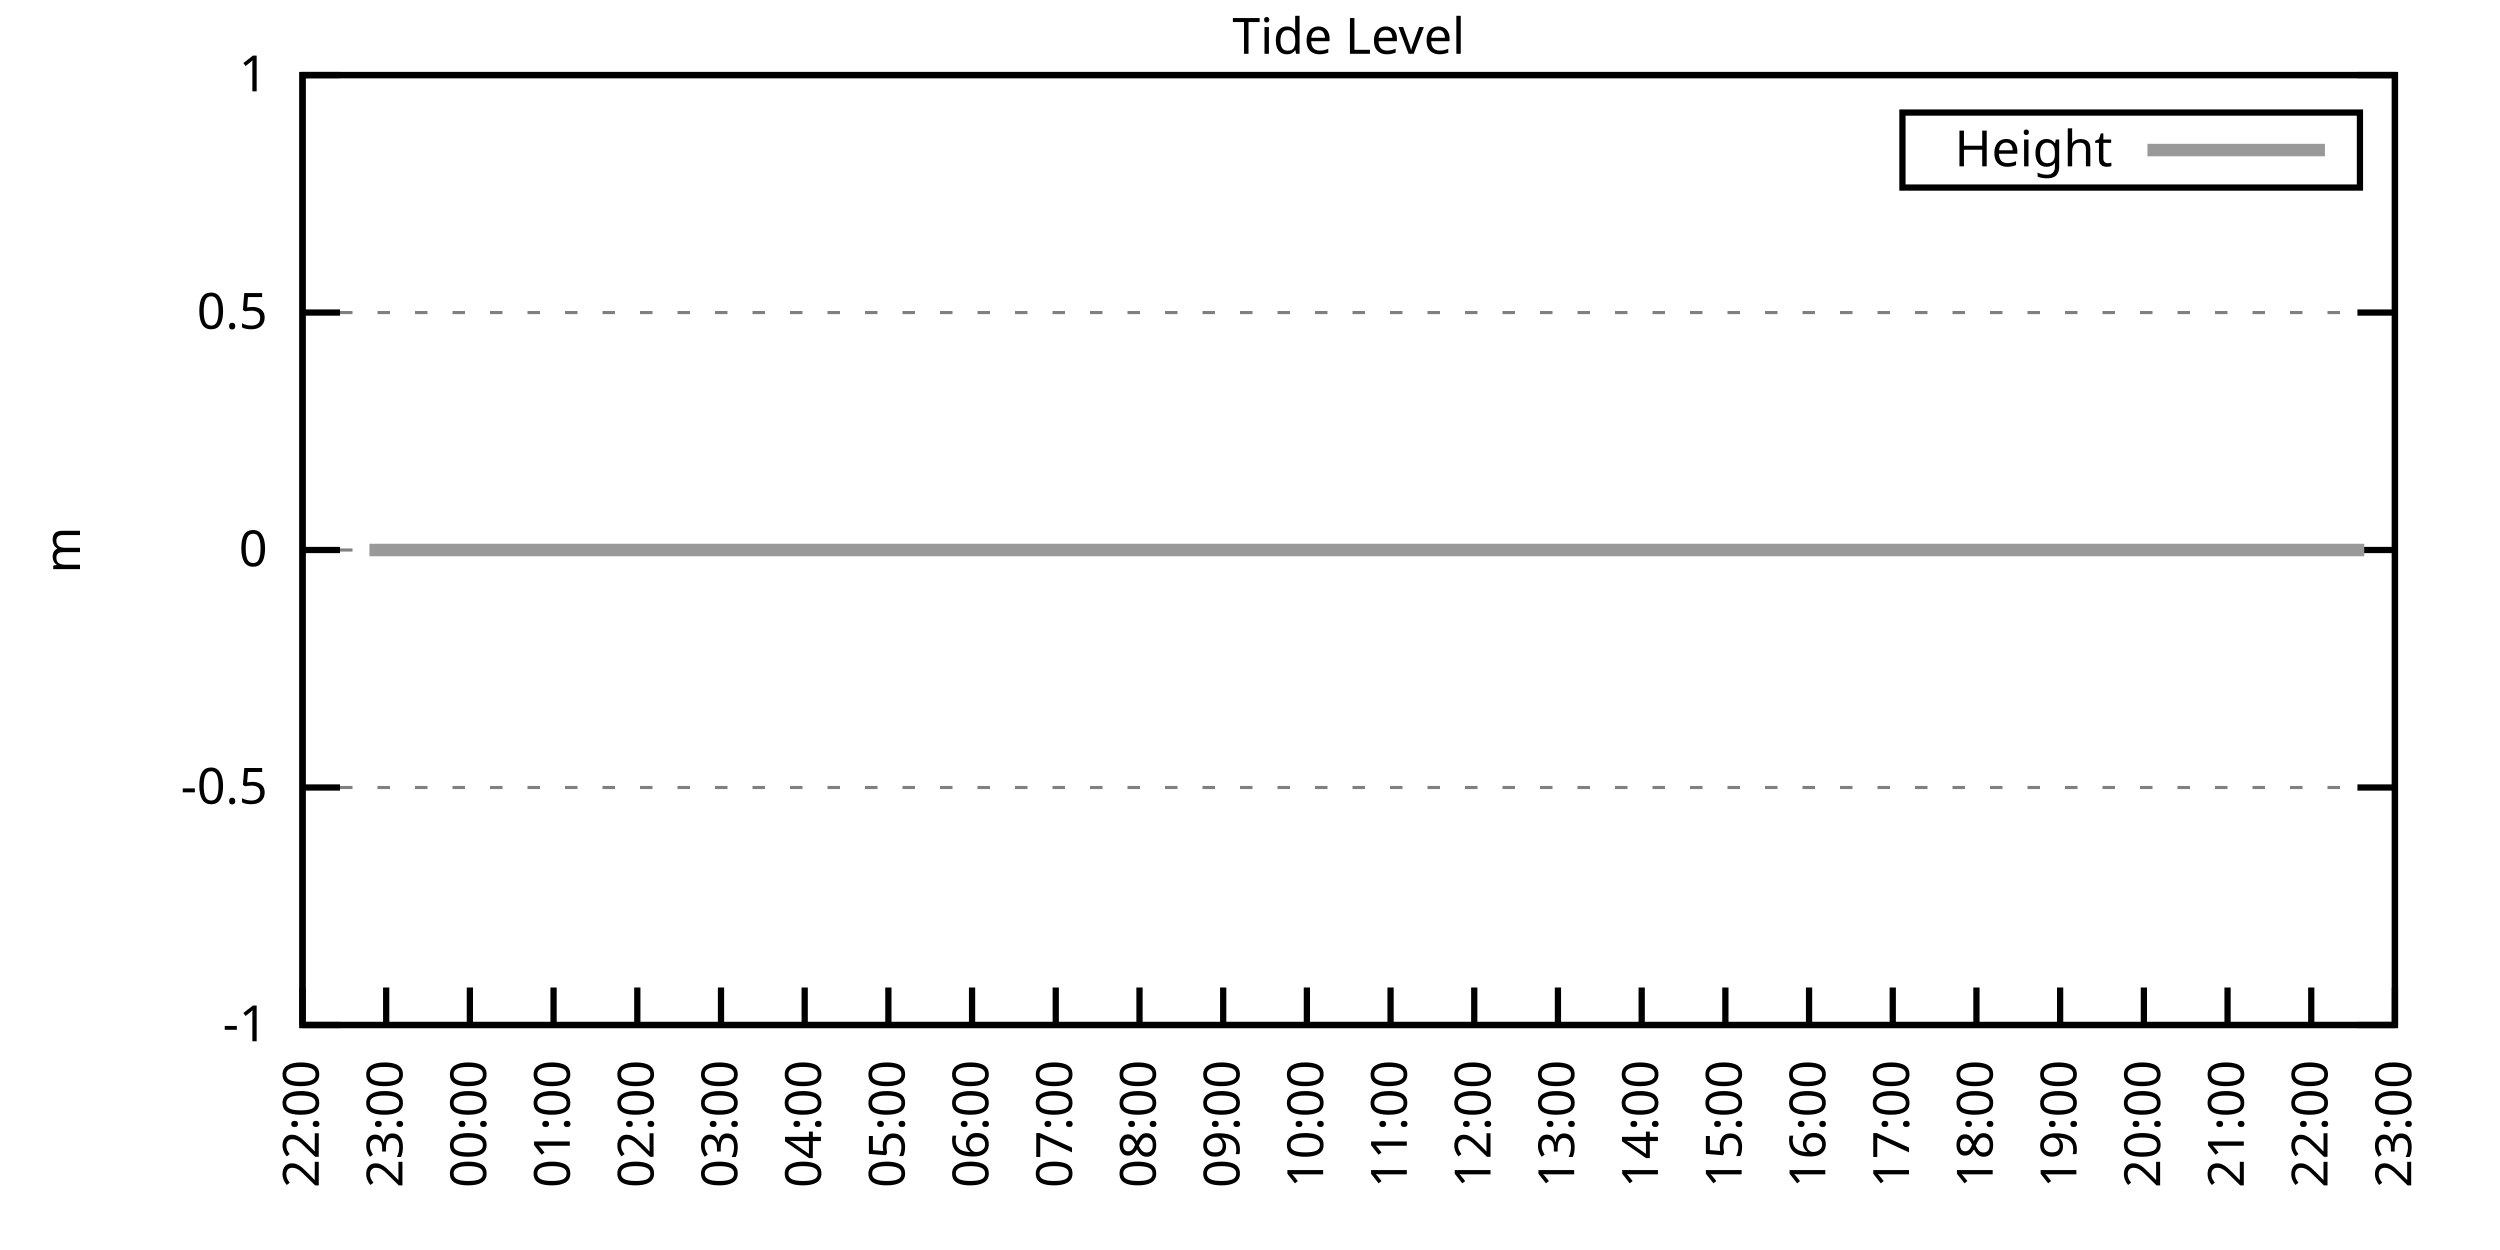
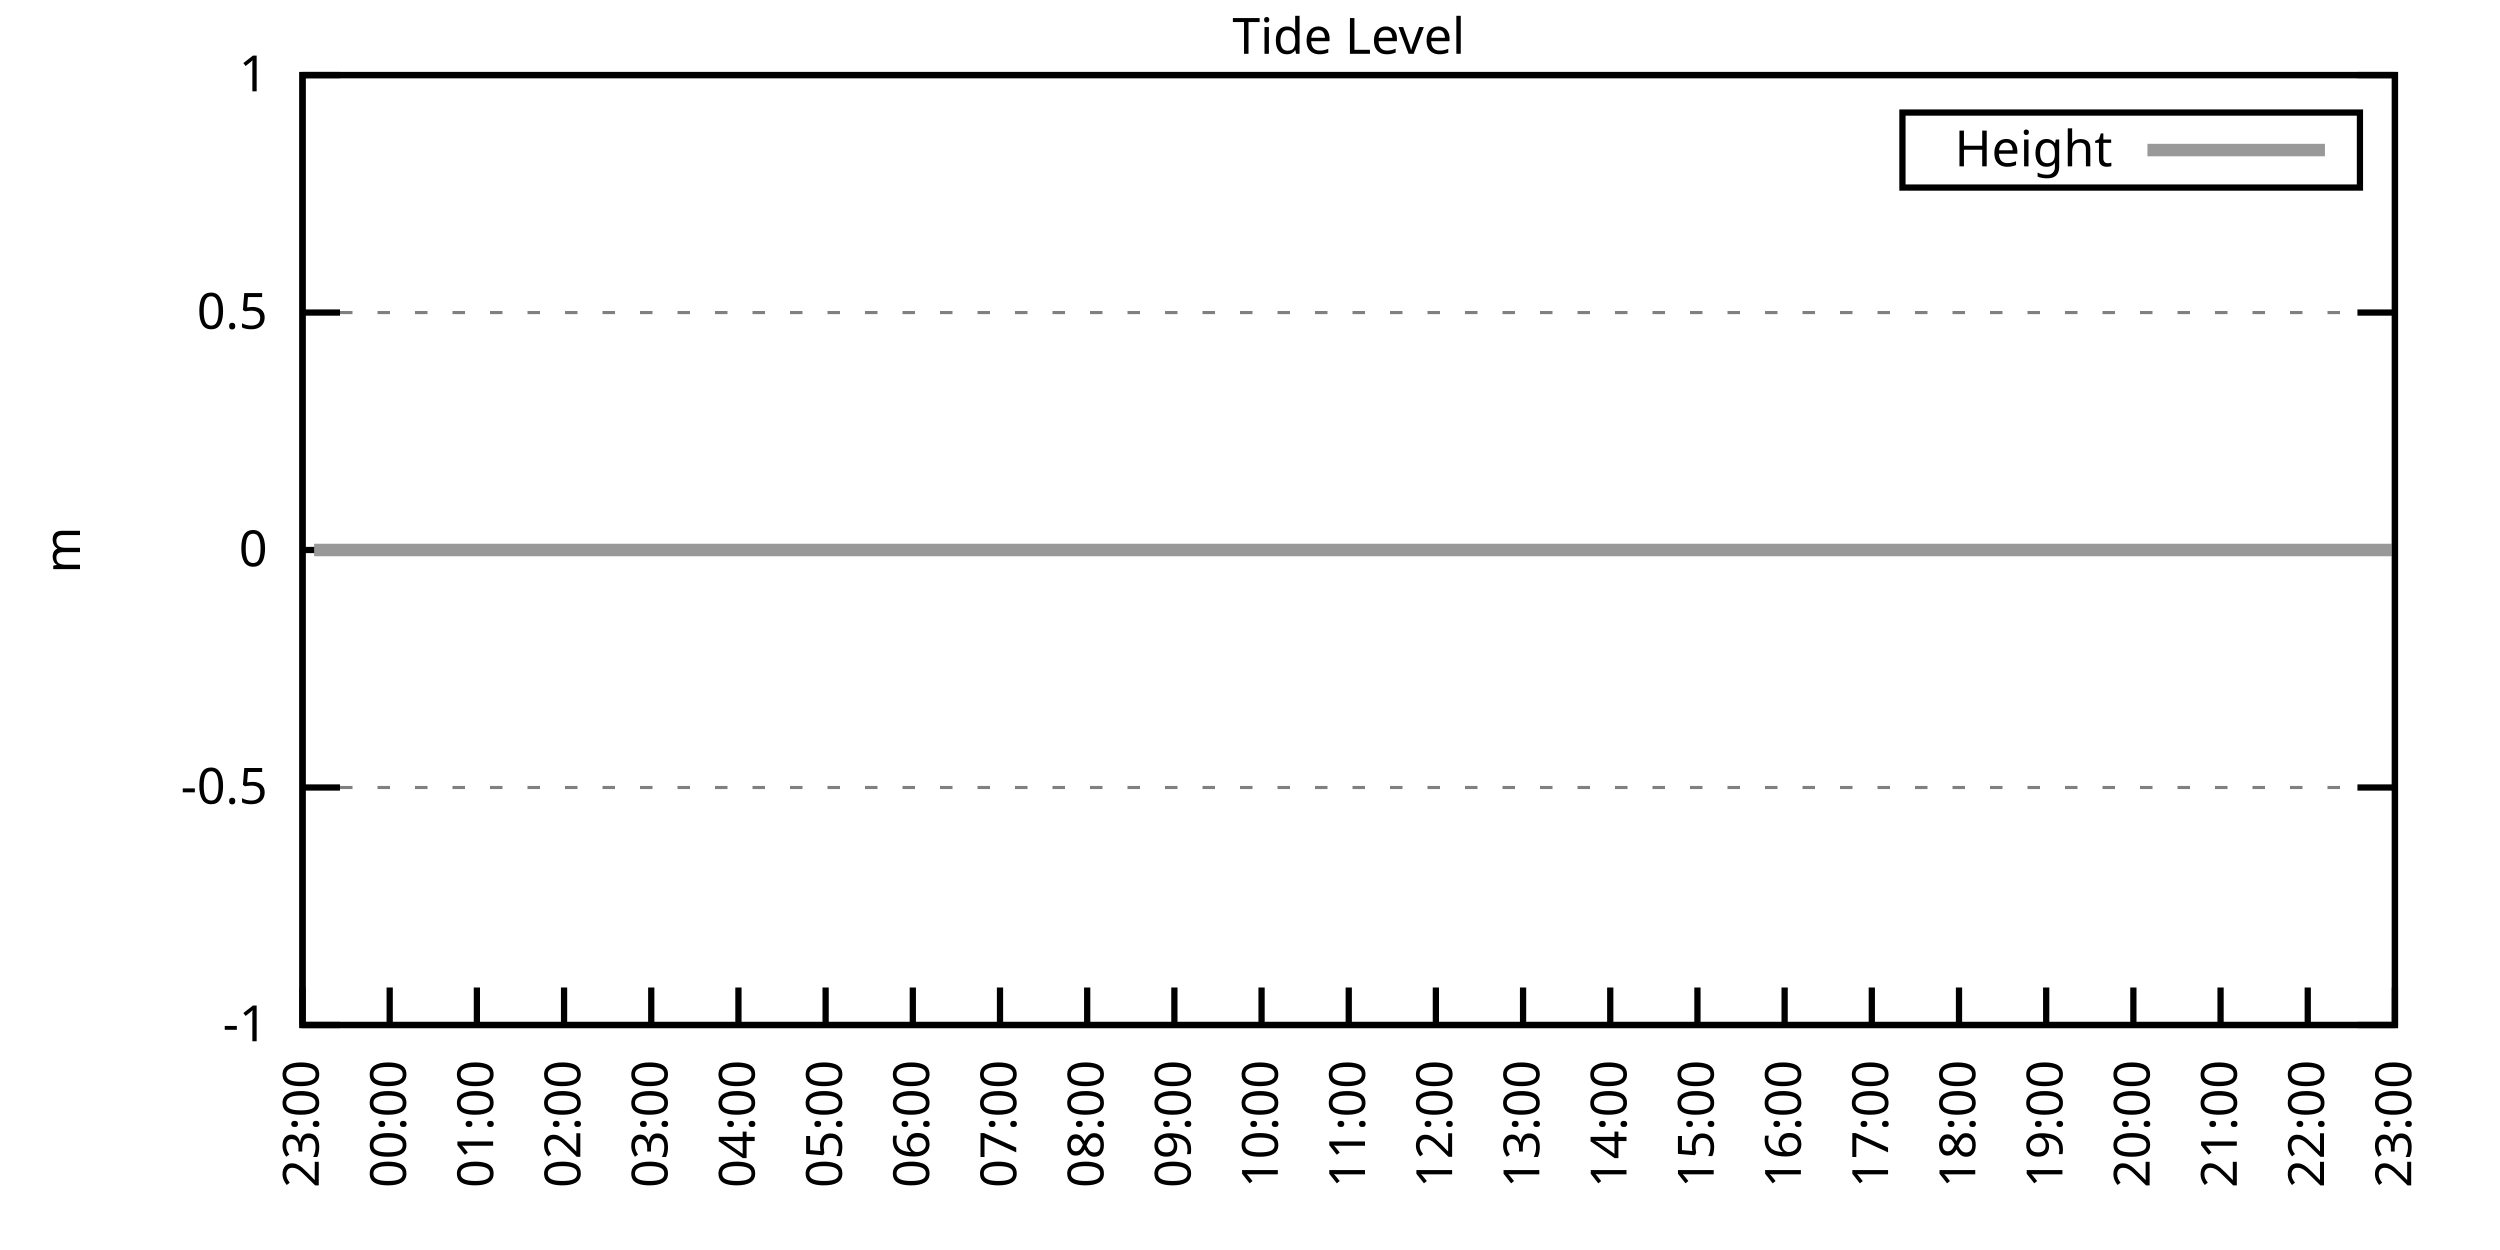
<svg xmlns="http://www.w3.org/2000/svg" xmlns:xlink="http://www.w3.org/1999/xlink" width="400" height="200" viewBox="0 0 400 200">
  <g id="gnuplot_canvas">
    <rect x="0" y="0" width="400" height="200" fill="none" />
    <defs>
      <circle id="gpDot" r="0.5" stroke-width="0.5" stroke="currentColor" />
      <path id="gpPt0" stroke-width="0.333" stroke="currentColor" d="M-1,0 h2 M0,-1 v2" />
      <path id="gpPt1" stroke-width="0.333" stroke="currentColor" d="M-1,-1 L1,1 M1,-1 L-1,1" />
      <path id="gpPt2" stroke-width="0.333" stroke="currentColor" d="M-1,0 L1,0 M0,-1 L0,1 M-1,-1 L1,1 M-1,1 L1,-1" />
      <rect id="gpPt3" stroke-width="0.333" stroke="currentColor" x="-1" y="-1" width="2" height="2" />
      <rect id="gpPt4" stroke-width="0.333" stroke="currentColor" fill="currentColor" x="-1" y="-1" width="2" height="2" />
      <circle id="gpPt5" stroke-width="0.333" stroke="currentColor" cx="0" cy="0" r="1" />
      <use xlink:href="#gpPt5" id="gpPt6" fill="currentColor" stroke="none" />
      <path id="gpPt7" stroke-width="0.333" stroke="currentColor" d="M0,-1.33 L-1.33,0.67 L1.33,0.67 z" />
      <use xlink:href="#gpPt7" id="gpPt8" fill="currentColor" stroke="none" />
      <use xlink:href="#gpPt7" id="gpPt9" stroke="currentColor" transform="rotate(180)" />
      <use xlink:href="#gpPt9" id="gpPt10" fill="currentColor" stroke="none" />
      <use xlink:href="#gpPt3" id="gpPt11" stroke="currentColor" transform="rotate(45)" />
      <use xlink:href="#gpPt11" id="gpPt12" fill="currentColor" stroke="none" />
      <path id="gpPt13" stroke-width="0.333" stroke="currentColor" d="M0,1.330 L1.265,0.411 L0.782,-1.067 L-0.782,-1.076 L-1.265,0.411 z" />
      <use xlink:href="#gpPt13" id="gpPt14" fill="currentColor" stroke="none" />
      <filter id="textbox" filterUnits="objectBoundingBox" x="0" y="0" height="1" width="1">
        <feFlood flood-color="white" flood-opacity="1" result="bgnd" />
        <feComposite in="SourceGraphic" in2="bgnd" operator="atop" />
      </filter>
      <filter id="greybox" filterUnits="objectBoundingBox" x="0" y="0" height="1" width="1">
        <feFlood flood-color="lightgrey" flood-opacity="1" result="grey" />
        <feComposite in="SourceGraphic" in2="grey" operator="atop" />
      </filter>
    </defs>
    <g fill="none" color="white" stroke="currentColor" stroke-width="1.00" stroke-linecap="butt" stroke-linejoin="miter">
</g>
    <g fill="none" color="black" stroke="currentColor" stroke-width="1.00" stroke-linecap="butt" stroke-linejoin="miter">
      <g stroke="none" shape-rendering="crispEdges">
        <polygon fill="rgb(255, 255, 255)" points="48.40,164.00 383.18,164.00 383.18,12.02 48.40,12.02 " />
      </g>
    </g>
    <g fill="none" color="black" stroke="currentColor" stroke-width="1.00" stroke-linecap="butt" stroke-linejoin="miter">
</g>
    <g fill="none" color="black" stroke="black" stroke-width="0.50" stroke-linecap="butt" stroke-linejoin="miter">
</g>
    <g fill="none" color="gray" stroke="currentColor" stroke-width="0.50" stroke-linecap="butt" stroke-linejoin="miter">
      <path stroke="gray" stroke-dasharray="2,4" class="gridline" d="M48.40,164.00 L383.19,164.00  " />
    </g>
    <g fill="none" color="gray" stroke="gray" stroke-width="1.00" stroke-linecap="butt" stroke-linejoin="miter">
</g>
    <g fill="none" color="black" stroke="currentColor" stroke-width="1.00" stroke-linecap="butt" stroke-linejoin="miter">
      <path stroke="black" d="M48.40,164.00 L54.40,164.00 M383.19,164.00 L377.19,164.00  " />
      <g transform="translate(42.80,166.60)" stroke="none" fill="black" font-family="Sans" font-size="8.00" text-anchor="end">
        <text>
          <tspan font-family="Sans">-1</tspan>
        </text>
      </g>
    </g>
    <g fill="none" color="black" stroke="currentColor" stroke-width="1.00" stroke-linecap="butt" stroke-linejoin="miter">
</g>
    <g fill="none" color="black" stroke="black" stroke-width="0.50" stroke-linecap="butt" stroke-linejoin="miter">
</g>
    <g fill="none" color="gray" stroke="currentColor" stroke-width="0.50" stroke-linecap="butt" stroke-linejoin="miter">
      <path stroke="gray" stroke-dasharray="2,4" class="gridline" d="M48.40,126.00 L383.19,126.00  " />
    </g>
    <g fill="none" color="gray" stroke="gray" stroke-width="1.00" stroke-linecap="butt" stroke-linejoin="miter">
</g>
    <g fill="none" color="black" stroke="currentColor" stroke-width="1.00" stroke-linecap="butt" stroke-linejoin="miter">
      <path stroke="black" d="M48.40,126.00 L54.40,126.00 M383.19,126.00 L377.19,126.00  " />
      <g transform="translate(42.80,128.60)" stroke="none" fill="black" font-family="Sans" font-size="8.00" text-anchor="end">
        <text>
          <tspan font-family="Sans">-0.5</tspan>
        </text>
      </g>
    </g>
    <g fill="none" color="black" stroke="currentColor" stroke-width="1.00" stroke-linecap="butt" stroke-linejoin="miter">
</g>
    <g fill="none" color="black" stroke="black" stroke-width="0.50" stroke-linecap="butt" stroke-linejoin="miter">
</g>
    <g fill="none" color="gray" stroke="currentColor" stroke-width="0.50" stroke-linecap="butt" stroke-linejoin="miter">
      <path stroke="gray" stroke-dasharray="2,4" class="gridline" d="M48.40,88.00 L383.19,88.00  " />
    </g>
    <g fill="none" color="gray" stroke="gray" stroke-width="1.00" stroke-linecap="butt" stroke-linejoin="miter">
</g>
    <g fill="none" color="black" stroke="currentColor" stroke-width="1.00" stroke-linecap="butt" stroke-linejoin="miter">
      <path stroke="black" d="M48.40,88.00 L54.40,88.00 M383.19,88.00 L377.19,88.00  " />
      <g transform="translate(42.80,90.60)" stroke="none" fill="black" font-family="Sans" font-size="8.00" text-anchor="end">
        <text>
          <tspan font-family="Sans"> 0</tspan>
        </text>
      </g>
    </g>
    <g fill="none" color="black" stroke="currentColor" stroke-width="1.00" stroke-linecap="butt" stroke-linejoin="miter">
</g>
    <g fill="none" color="black" stroke="black" stroke-width="0.50" stroke-linecap="butt" stroke-linejoin="miter">
</g>
    <g fill="none" color="gray" stroke="currentColor" stroke-width="0.50" stroke-linecap="butt" stroke-linejoin="miter">
      <path stroke="gray" stroke-dasharray="2,4" class="gridline" d="M48.40,50.01 L383.19,50.01  " />
    </g>
    <g fill="none" color="gray" stroke="gray" stroke-width="1.00" stroke-linecap="butt" stroke-linejoin="miter">
</g>
    <g fill="none" color="black" stroke="currentColor" stroke-width="1.00" stroke-linecap="butt" stroke-linejoin="miter">
      <path stroke="black" d="M48.40,50.01 L54.40,50.01 M383.19,50.01 L377.19,50.01  " />
      <g transform="translate(42.80,52.61)" stroke="none" fill="black" font-family="Sans" font-size="8.00" text-anchor="end">
        <text>
          <tspan font-family="Sans"> 0.5</tspan>
        </text>
      </g>
    </g>
    <g fill="none" color="black" stroke="currentColor" stroke-width="1.00" stroke-linecap="butt" stroke-linejoin="miter">
</g>
    <g fill="none" color="black" stroke="black" stroke-width="0.50" stroke-linecap="butt" stroke-linejoin="miter">
</g>
    <g fill="none" color="gray" stroke="currentColor" stroke-width="0.50" stroke-linecap="butt" stroke-linejoin="miter">
      <path stroke="gray" stroke-dasharray="2,4" class="gridline" d="M48.40,12.01 L383.19,12.01  " />
    </g>
    <g fill="none" color="gray" stroke="gray" stroke-width="1.00" stroke-linecap="butt" stroke-linejoin="miter">
</g>
    <g fill="none" color="black" stroke="currentColor" stroke-width="1.00" stroke-linecap="butt" stroke-linejoin="miter">
      <path stroke="black" d="M48.40,12.01 L54.40,12.01 M383.19,12.01 L377.19,12.01  " />
      <g transform="translate(42.80,14.61)" stroke="none" fill="black" font-family="Sans" font-size="8.00" text-anchor="end">
        <text>
          <tspan font-family="Sans"> 1</tspan>
        </text>
      </g>
    </g>
    <g fill="none" color="black" stroke="currentColor" stroke-width="1.00" stroke-linecap="butt" stroke-linejoin="miter">
      <path stroke="black" d="M48.40,164.00 L48.40,158.00  " />
      <g transform="translate(51.00,169.60) rotate(270.00)" stroke="none" fill="black" font-family="Sans" font-size="8.00" text-anchor="end">
        <text>
-           <tspan font-family="Sans">22:00</tspan>
-         </text>
-       </g>
-     </g>
-     <g fill="none" color="black" stroke="currentColor" stroke-width="1.00" stroke-linecap="butt" stroke-linejoin="miter">
-       <path stroke="black" d="M61.79,164.00 L61.79,158.00  " />
-       <g transform="translate(64.39,169.60) rotate(270.00)" stroke="none" fill="black" font-family="Sans" font-size="8.00" text-anchor="end">
-         <text>
          <tspan font-family="Sans">23:00</tspan>
        </text>
      </g>
    </g>
    <g fill="none" color="black" stroke="currentColor" stroke-width="1.00" stroke-linecap="butt" stroke-linejoin="miter">
-       <path stroke="black" d="M75.18,164.00 L75.18,158.00  " />
-       <g transform="translate(77.78,169.60) rotate(270.00)" stroke="none" fill="black" font-family="Sans" font-size="8.00" text-anchor="end">
+       <path stroke="black" d="M62.35,164.00 L62.35,158.00  " />
+       <g transform="translate(64.95,169.60) rotate(270.00)" stroke="none" fill="black" font-family="Sans" font-size="8.00" text-anchor="end">
        <text>
          <tspan font-family="Sans">00:00</tspan>
        </text>
      </g>
    </g>
    <g fill="none" color="black" stroke="currentColor" stroke-width="1.00" stroke-linecap="butt" stroke-linejoin="miter">
-       <path stroke="black" d="M88.57,164.00 L88.57,158.00  " />
-       <g transform="translate(91.17,169.60) rotate(270.00)" stroke="none" fill="black" font-family="Sans" font-size="8.00" text-anchor="end">
+       <path stroke="black" d="M76.30,164.00 L76.30,158.00  " />
+       <g transform="translate(78.90,169.60) rotate(270.00)" stroke="none" fill="black" font-family="Sans" font-size="8.00" text-anchor="end">
        <text>
          <tspan font-family="Sans">01:00</tspan>
        </text>
      </g>
    </g>
    <g fill="none" color="black" stroke="currentColor" stroke-width="1.00" stroke-linecap="butt" stroke-linejoin="miter">
-       <path stroke="black" d="M101.97,164.00 L101.97,158.00  " />
-       <g transform="translate(104.57,169.60) rotate(270.00)" stroke="none" fill="black" font-family="Sans" font-size="8.00" text-anchor="end">
+       <path stroke="black" d="M90.25,164.00 L90.25,158.00  " />
+       <g transform="translate(92.85,169.60) rotate(270.00)" stroke="none" fill="black" font-family="Sans" font-size="8.00" text-anchor="end">
        <text>
          <tspan font-family="Sans">02:00</tspan>
        </text>
      </g>
    </g>
    <g fill="none" color="black" stroke="currentColor" stroke-width="1.00" stroke-linecap="butt" stroke-linejoin="miter">
-       <path stroke="black" d="M115.36,164.00 L115.36,158.00  " />
-       <g transform="translate(117.96,169.60) rotate(270.00)" stroke="none" fill="black" font-family="Sans" font-size="8.00" text-anchor="end">
+       <path stroke="black" d="M104.20,164.00 L104.20,158.00  " />
+       <g transform="translate(106.80,169.60) rotate(270.00)" stroke="none" fill="black" font-family="Sans" font-size="8.00" text-anchor="end">
        <text>
          <tspan font-family="Sans">03:00</tspan>
        </text>
      </g>
    </g>
    <g fill="none" color="black" stroke="currentColor" stroke-width="1.00" stroke-linecap="butt" stroke-linejoin="miter">
-       <path stroke="black" d="M128.75,164.00 L128.75,158.00  " />
-       <g transform="translate(131.35,169.60) rotate(270.00)" stroke="none" fill="black" font-family="Sans" font-size="8.00" text-anchor="end">
+       <path stroke="black" d="M118.15,164.00 L118.15,158.00  " />
+       <g transform="translate(120.75,169.60) rotate(270.00)" stroke="none" fill="black" font-family="Sans" font-size="8.00" text-anchor="end">
        <text>
          <tspan font-family="Sans">04:00</tspan>
        </text>
      </g>
    </g>
    <g fill="none" color="black" stroke="currentColor" stroke-width="1.00" stroke-linecap="butt" stroke-linejoin="miter">
-       <path stroke="black" d="M142.14,164.00 L142.14,158.00  " />
-       <g transform="translate(144.74,169.60) rotate(270.00)" stroke="none" fill="black" font-family="Sans" font-size="8.00" text-anchor="end">
+       <path stroke="black" d="M132.10,164.00 L132.10,158.00  " />
+       <g transform="translate(134.70,169.60) rotate(270.00)" stroke="none" fill="black" font-family="Sans" font-size="8.00" text-anchor="end">
        <text>
          <tspan font-family="Sans">05:00</tspan>
        </text>
      </g>
    </g>
    <g fill="none" color="black" stroke="currentColor" stroke-width="1.00" stroke-linecap="butt" stroke-linejoin="miter">
-       <path stroke="black" d="M155.53,164.00 L155.53,158.00  " />
-       <g transform="translate(158.13,169.60) rotate(270.00)" stroke="none" fill="black" font-family="Sans" font-size="8.00" text-anchor="end">
+       <path stroke="black" d="M146.05,164.00 L146.05,158.00  " />
+       <g transform="translate(148.65,169.60) rotate(270.00)" stroke="none" fill="black" font-family="Sans" font-size="8.00" text-anchor="end">
        <text>
          <tspan font-family="Sans">06:00</tspan>
        </text>
      </g>
    </g>
    <g fill="none" color="black" stroke="currentColor" stroke-width="1.00" stroke-linecap="butt" stroke-linejoin="miter">
-       <path stroke="black" d="M168.92,164.00 L168.92,158.00  " />
-       <g transform="translate(171.52,169.60) rotate(270.00)" stroke="none" fill="black" font-family="Sans" font-size="8.00" text-anchor="end">
+       <path stroke="black" d="M160.00,164.00 L160.00,158.00  " />
+       <g transform="translate(162.60,169.60) rotate(270.00)" stroke="none" fill="black" font-family="Sans" font-size="8.00" text-anchor="end">
        <text>
          <tspan font-family="Sans">07:00</tspan>
        </text>
      </g>
    </g>
    <g fill="none" color="black" stroke="currentColor" stroke-width="1.00" stroke-linecap="butt" stroke-linejoin="miter">
-       <path stroke="black" d="M182.32,164.00 L182.32,158.00  " />
-       <g transform="translate(184.92,169.60) rotate(270.00)" stroke="none" fill="black" font-family="Sans" font-size="8.00" text-anchor="end">
+       <path stroke="black" d="M173.95,164.00 L173.95,158.00  " />
+       <g transform="translate(176.55,169.60) rotate(270.00)" stroke="none" fill="black" font-family="Sans" font-size="8.00" text-anchor="end">
        <text>
          <tspan font-family="Sans">08:00</tspan>
        </text>
      </g>
    </g>
    <g fill="none" color="black" stroke="currentColor" stroke-width="1.00" stroke-linecap="butt" stroke-linejoin="miter">
-       <path stroke="black" d="M195.71,164.00 L195.71,158.00  " />
-       <g transform="translate(198.31,169.60) rotate(270.00)" stroke="none" fill="black" font-family="Sans" font-size="8.00" text-anchor="end">
+       <path stroke="black" d="M187.90,164.00 L187.90,158.00  " />
+       <g transform="translate(190.50,169.60) rotate(270.00)" stroke="none" fill="black" font-family="Sans" font-size="8.00" text-anchor="end">
        <text>
          <tspan font-family="Sans">09:00</tspan>
        </text>
      </g>
    </g>
    <g fill="none" color="black" stroke="currentColor" stroke-width="1.00" stroke-linecap="butt" stroke-linejoin="miter">
-       <path stroke="black" d="M209.10,164.00 L209.10,158.00  " />
-       <g transform="translate(211.70,169.60) rotate(270.00)" stroke="none" fill="black" font-family="Sans" font-size="8.00" text-anchor="end">
+       <path stroke="black" d="M201.85,164.00 L201.85,158.00  " />
+       <g transform="translate(204.45,169.60) rotate(270.00)" stroke="none" fill="black" font-family="Sans" font-size="8.00" text-anchor="end">
        <text>
          <tspan font-family="Sans">10:00</tspan>
        </text>
      </g>
    </g>
    <g fill="none" color="black" stroke="currentColor" stroke-width="1.00" stroke-linecap="butt" stroke-linejoin="miter">
-       <path stroke="black" d="M222.49,164.00 L222.49,158.00  " />
-       <g transform="translate(225.09,169.60) rotate(270.00)" stroke="none" fill="black" font-family="Sans" font-size="8.00" text-anchor="end">
+       <path stroke="black" d="M215.80,164.00 L215.80,158.00  " />
+       <g transform="translate(218.40,169.60) rotate(270.00)" stroke="none" fill="black" font-family="Sans" font-size="8.00" text-anchor="end">
        <text>
          <tspan font-family="Sans">11:00</tspan>
        </text>
      </g>
    </g>
    <g fill="none" color="black" stroke="currentColor" stroke-width="1.00" stroke-linecap="butt" stroke-linejoin="miter">
-       <path stroke="black" d="M235.88,164.00 L235.88,158.00  " />
-       <g transform="translate(238.48,169.60) rotate(270.00)" stroke="none" fill="black" font-family="Sans" font-size="8.00" text-anchor="end">
+       <path stroke="black" d="M229.74,164.00 L229.74,158.00  " />
+       <g transform="translate(232.34,169.60) rotate(270.00)" stroke="none" fill="black" font-family="Sans" font-size="8.00" text-anchor="end">
        <text>
          <tspan font-family="Sans">12:00</tspan>
        </text>
      </g>
    </g>
    <g fill="none" color="black" stroke="currentColor" stroke-width="1.00" stroke-linecap="butt" stroke-linejoin="miter">
-       <path stroke="black" d="M249.27,164.00 L249.27,158.00  " />
-       <g transform="translate(251.87,169.60) rotate(270.00)" stroke="none" fill="black" font-family="Sans" font-size="8.00" text-anchor="end">
+       <path stroke="black" d="M243.69,164.00 L243.69,158.00  " />
+       <g transform="translate(246.29,169.60) rotate(270.00)" stroke="none" fill="black" font-family="Sans" font-size="8.00" text-anchor="end">
        <text>
          <tspan font-family="Sans">13:00</tspan>
        </text>
      </g>
    </g>
    <g fill="none" color="black" stroke="currentColor" stroke-width="1.00" stroke-linecap="butt" stroke-linejoin="miter">
-       <path stroke="black" d="M262.67,164.00 L262.67,158.00  " />
-       <g transform="translate(265.27,169.60) rotate(270.00)" stroke="none" fill="black" font-family="Sans" font-size="8.00" text-anchor="end">
+       <path stroke="black" d="M257.64,164.00 L257.64,158.00  " />
+       <g transform="translate(260.24,169.60) rotate(270.00)" stroke="none" fill="black" font-family="Sans" font-size="8.00" text-anchor="end">
        <text>
          <tspan font-family="Sans">14:00</tspan>
        </text>
      </g>
    </g>
    <g fill="none" color="black" stroke="currentColor" stroke-width="1.00" stroke-linecap="butt" stroke-linejoin="miter">
-       <path stroke="black" d="M276.06,164.00 L276.06,158.00  " />
-       <g transform="translate(278.66,169.60) rotate(270.00)" stroke="none" fill="black" font-family="Sans" font-size="8.00" text-anchor="end">
+       <path stroke="black" d="M271.59,164.00 L271.59,158.00  " />
+       <g transform="translate(274.19,169.60) rotate(270.00)" stroke="none" fill="black" font-family="Sans" font-size="8.00" text-anchor="end">
        <text>
          <tspan font-family="Sans">15:00</tspan>
        </text>
      </g>
    </g>
    <g fill="none" color="black" stroke="currentColor" stroke-width="1.00" stroke-linecap="butt" stroke-linejoin="miter">
-       <path stroke="black" d="M289.45,164.00 L289.45,158.00  " />
-       <g transform="translate(292.05,169.60) rotate(270.00)" stroke="none" fill="black" font-family="Sans" font-size="8.00" text-anchor="end">
+       <path stroke="black" d="M285.54,164.00 L285.54,158.00  " />
+       <g transform="translate(288.14,169.60) rotate(270.00)" stroke="none" fill="black" font-family="Sans" font-size="8.00" text-anchor="end">
        <text>
          <tspan font-family="Sans">16:00</tspan>
        </text>
      </g>
    </g>
    <g fill="none" color="black" stroke="currentColor" stroke-width="1.00" stroke-linecap="butt" stroke-linejoin="miter">
-       <path stroke="black" d="M302.84,164.00 L302.84,158.00  " />
-       <g transform="translate(305.44,169.60) rotate(270.00)" stroke="none" fill="black" font-family="Sans" font-size="8.00" text-anchor="end">
+       <path stroke="black" d="M299.49,164.00 L299.49,158.00  " />
+       <g transform="translate(302.09,169.60) rotate(270.00)" stroke="none" fill="black" font-family="Sans" font-size="8.00" text-anchor="end">
        <text>
          <tspan font-family="Sans">17:00</tspan>
        </text>
      </g>
    </g>
    <g fill="none" color="black" stroke="currentColor" stroke-width="1.00" stroke-linecap="butt" stroke-linejoin="miter">
-       <path stroke="black" d="M316.23,164.00 L316.23,158.00  " />
-       <g transform="translate(318.83,169.60) rotate(270.00)" stroke="none" fill="black" font-family="Sans" font-size="8.00" text-anchor="end">
+       <path stroke="black" d="M313.44,164.00 L313.44,158.00  " />
+       <g transform="translate(316.04,169.60) rotate(270.00)" stroke="none" fill="black" font-family="Sans" font-size="8.00" text-anchor="end">
        <text>
          <tspan font-family="Sans">18:00</tspan>
        </text>
      </g>
    </g>
    <g fill="none" color="black" stroke="currentColor" stroke-width="1.00" stroke-linecap="butt" stroke-linejoin="miter">
-       <path stroke="black" d="M329.62,164.00 L329.62,158.00  " />
-       <g transform="translate(332.22,169.60) rotate(270.00)" stroke="none" fill="black" font-family="Sans" font-size="8.00" text-anchor="end">
+       <path stroke="black" d="M327.39,164.00 L327.39,158.00  " />
+       <g transform="translate(329.99,169.60) rotate(270.00)" stroke="none" fill="black" font-family="Sans" font-size="8.00" text-anchor="end">
        <text>
          <tspan font-family="Sans">19:00</tspan>
        </text>
      </g>
    </g>
    <g fill="none" color="black" stroke="currentColor" stroke-width="1.00" stroke-linecap="butt" stroke-linejoin="miter">
-       <path stroke="black" d="M343.02,164.00 L343.02,158.00  " />
-       <g transform="translate(345.62,169.60) rotate(270.00)" stroke="none" fill="black" font-family="Sans" font-size="8.00" text-anchor="end">
+       <path stroke="black" d="M341.34,164.00 L341.34,158.00  " />
+       <g transform="translate(343.94,169.60) rotate(270.00)" stroke="none" fill="black" font-family="Sans" font-size="8.00" text-anchor="end">
        <text>
          <tspan font-family="Sans">20:00</tspan>
        </text>
      </g>
    </g>
    <g fill="none" color="black" stroke="currentColor" stroke-width="1.00" stroke-linecap="butt" stroke-linejoin="miter">
-       <path stroke="black" d="M356.41,164.00 L356.41,158.00  " />
-       <g transform="translate(359.01,169.60) rotate(270.00)" stroke="none" fill="black" font-family="Sans" font-size="8.00" text-anchor="end">
+       <path stroke="black" d="M355.29,164.00 L355.29,158.00  " />
+       <g transform="translate(357.89,169.60) rotate(270.00)" stroke="none" fill="black" font-family="Sans" font-size="8.00" text-anchor="end">
        <text>
          <tspan font-family="Sans">21:00</tspan>
        </text>
      </g>
    </g>
    <g fill="none" color="black" stroke="currentColor" stroke-width="1.00" stroke-linecap="butt" stroke-linejoin="miter">
-       <path stroke="black" d="M369.80,164.00 L369.80,158.00  " />
-       <g transform="translate(372.40,169.60) rotate(270.00)" stroke="none" fill="black" font-family="Sans" font-size="8.00" text-anchor="end">
+       <path stroke="black" d="M369.24,164.00 L369.24,158.00  " />
+       <g transform="translate(371.84,169.60) rotate(270.00)" stroke="none" fill="black" font-family="Sans" font-size="8.00" text-anchor="end">
        <text>
          <tspan font-family="Sans">22:00</tspan>
        </text>
      </g>
    </g>
    <g fill="none" color="black" stroke="currentColor" stroke-width="1.00" stroke-linecap="butt" stroke-linejoin="miter">
      <path stroke="black" d="M383.19,164.00 L383.19,158.00  " />
      <g transform="translate(385.79,169.60) rotate(270.00)" stroke="none" fill="black" font-family="Sans" font-size="8.00" text-anchor="end">
        <text>
          <tspan font-family="Sans">23:00</tspan>
        </text>
      </g>
    </g>
    <g fill="none" color="black" stroke="currentColor" stroke-width="1.00" stroke-linecap="butt" stroke-linejoin="miter">
</g>
    <g fill="none" color="black" stroke="currentColor" stroke-width="1.00" stroke-linecap="butt" stroke-linejoin="miter">
      <path stroke="black" d="M48.40,12.01 L48.40,164.00 L383.19,164.00 L383.19,12.01 L48.40,12.01 Z  " />
    </g>
    <g fill="none" color="black" stroke="currentColor" stroke-width="1.00" stroke-linecap="butt" stroke-linejoin="miter">
</g>
    <g fill="none" color="black" stroke="currentColor" stroke-width="1.00" stroke-linecap="butt" stroke-linejoin="miter">
      <path stroke="black" d="M304.39,30.01 L304.39,18.01 L377.59,18.01 L377.59,30.01 L304.39,30.01 Z  " />
    </g>
    <g id="Tide_level_plot_1">
      <g fill="none" color="white" stroke="black" stroke-width="2.00" stroke-linecap="butt" stroke-linejoin="miter">
</g>
      <g fill="none" color="black" stroke="currentColor" stroke-width="2.00" stroke-linecap="butt" stroke-linejoin="miter">
        <g transform="translate(337.99,26.61)" stroke="none" fill="black" font-family="Sans" font-size="8.00" text-anchor="end">
          <text>
            <tspan font-family="Sans">Height</tspan>
          </text>
        </g>
      </g>
      <g fill="none" color="black" stroke="currentColor" stroke-width="2.00" stroke-linecap="butt" stroke-linejoin="miter">
-         <path stroke="rgb(153, 153, 153)" d="M343.59,24.01 L371.99,24.01 M59.11,88.00 L61.35,88.00 L63.58,88.00 L66.03,88.00 L68.26,88.00 L70.05,88.00   L72.50,88.00 L74.74,88.00 L76.97,88.00 L79.20,88.00 L81.21,88.00 L83.89,88.00 L85.90,88.00 L87.91,88.00   L90.36,88.00 L92.59,88.00 L94.82,88.00 L97.06,88.00 L99.29,88.00 L101.52,88.00 L103.75,88.00 L105.98,88.00   L108.22,88.00 L110.22,88.00 L112.46,88.00 L114.69,88.00 L117.37,88.00 L119.38,88.00 L121.61,88.00 L124.06,88.00   L125.85,88.00 L128.53,88.00 L130.54,88.00 L132.99,88.00 L135.00,88.00 L137.45,88.00 L139.46,88.00 L141.69,88.00   L143.93,88.00 L146.38,88.00 L148.39,88.00 L150.85,88.00 L152.85,88.00 L155.31,88.00 L157.10,88.00 L159.55,88.00   L162.01,88.00 L164.24,88.00 L166.02,88.00 L168.48,88.00 L170.71,88.00 L172.94,88.00 L175.17,88.00 L177.41,88.00   L179.64,88.00 L181.65,88.00 L184.32,88.00 L186.33,88.00 L188.57,88.00 L190.57,88.00 L192.81,88.00 L195.26,88.00   L197.27,88.00 L199.95,88.00 L202.18,88.00 L203.97,88.00 L206.42,88.00 L208.65,88.00 L211.11,88.00 L213.12,88.00   L215.35,88.00 L217.58,88.00 L220.04,88.00 L222.27,88.00 L224.05,88.00 L226.51,88.00 L228.96,88.00 L230.97,88.00   L233.20,88.00 L235.44,88.00 L237.89,88.00 L240.12,88.00 L242.13,88.00 L244.59,88.00 L246.60,88.00 L249.05,88.00   L250.84,88.00 L253.29,88.00 L255.75,88.00 L257.76,88.00 L259.99,88.00 L262.22,88.00 L264.23,88.00 L266.68,88.00   L268.92,88.00 L271.37,88.00 L273.38,88.00 L275.61,88.00 L278.07,88.00 L280.07,88.00 L282.53,88.00 L284.54,88.00   L286.99,88.00 L289.00,88.00 L291.23,88.00 L293.69,88.00 L295.70,88.00 L297.93,88.00 L300.16,88.00 L302.62,88.00   L304.63,88.00 L306.86,88.00 L309.31,88.00 L311.32,88.00 L313.78,88.00 L315.56,88.00 L318.02,88.00 L320.03,88.00   L322.48,88.00 L324.71,88.00 L327.17,88.00 L329.18,88.00 L331.41,88.00 L333.64,88.00 L335.65,88.00 L338.10,88.00   L340.11,88.00 L342.57,88.00 L345.02,88.00 L347.26,88.00 L349.26,88.00 L351.72,88.00 L353.73,88.00 L356.18,88.00   L358.19,88.00 L360.65,88.00 L362.88,88.00 L364.89,88.00 L367.12,88.00 L369.58,88.00 L371.58,88.00 L373.82,88.00   L376.27,88.00 L378.28,88.00  " />
+         <path stroke="rgb(153, 153, 153)" d="M343.59,24.01 L371.99,24.01 M50.26,88.00 L52.82,88.00 L55.14,88.00 L57.00,88.00 L59.56,88.00 L61.88,88.00   L64.21,88.00 L66.53,88.00 L68.63,88.00 L71.42,88.00 L73.51,88.00 L75.60,88.00 L78.16,88.00 L80.48,88.00   L82.81,88.00 L85.13,88.00 L87.46,88.00 L89.78,88.00 L92.11,88.00 L94.43,88.00 L96.76,88.00 L98.85,88.00   L101.18,88.00 L103.50,88.00 L106.29,88.00 L108.38,88.00 L110.71,88.00 L113.27,88.00 L115.13,88.00 L117.92,88.00   L120.01,88.00 L122.57,88.00 L124.66,88.00 L127.22,88.00 L129.31,88.00 L131.63,88.00 L133.96,88.00 L136.51,88.00   L138.61,88.00 L141.16,88.00 L143.26,88.00 L145.81,88.00 L147.67,88.00 L150.23,88.00 L152.79,88.00 L155.11,88.00   L156.97,88.00 L159.53,88.00 L161.86,88.00 L164.18,88.00 L166.51,88.00 L168.83,88.00 L171.16,88.00 L173.25,88.00   L176.04,88.00 L178.13,88.00 L180.46,88.00 L182.55,88.00 L184.87,88.00 L187.43,88.00 L189.52,88.00 L192.31,88.00   L194.64,88.00 L196.50,88.00 L199.06,88.00 L201.38,88.00 L203.94,88.00 L206.03,88.00 L208.36,88.00 L210.68,88.00   L213.24,88.00 L215.56,88.00 L217.42,88.00 L219.98,88.00 L222.54,88.00 L224.63,88.00 L226.95,88.00 L229.28,88.00   L231.84,88.00 L234.16,88.00 L236.25,88.00 L238.81,88.00 L240.90,88.00 L243.46,88.00 L245.32,88.00 L247.88,88.00   L250.44,88.00 L252.53,88.00 L254.85,88.00 L257.18,88.00 L259.27,88.00 L261.83,88.00 L264.15,88.00 L266.71,88.00   L268.80,88.00 L271.13,88.00 L273.69,88.00 L275.78,88.00 L278.34,88.00 L280.43,88.00 L282.99,88.00 L285.08,88.00   L287.40,88.00 L289.96,88.00 L292.05,88.00 L294.38,88.00 L296.70,88.00 L299.26,88.00 L301.35,88.00 L303.68,88.00   L306.23,88.00 L308.33,88.00 L310.88,88.00 L312.74,88.00 L315.30,88.00 L317.39,88.00 L319.95,88.00 L322.28,88.00   L324.83,88.00 L326.93,88.00 L329.25,88.00 L331.58,88.00 L333.67,88.00 L336.23,88.00 L338.32,88.00 L340.88,88.00   L343.43,88.00 L345.76,88.00 L347.85,88.00 L350.41,88.00 L352.50,88.00 L355.06,88.00 L357.15,88.00 L359.71,88.00   L362.03,88.00 L364.13,88.00 L366.45,88.00 L369.01,88.00 L371.10,88.00 L373.43,88.00 L375.98,88.00 L378.08,88.00   L382.96,88.00  " />
      </g>
    </g>
    <g fill="none" color="black" stroke="currentColor" stroke-width="2.00" stroke-linecap="butt" stroke-linejoin="miter">
</g>
    <g fill="none" color="black" stroke="black" stroke-width="1.00" stroke-linecap="butt" stroke-linejoin="miter">
</g>
    <g fill="none" color="black" stroke="currentColor" stroke-width="1.00" stroke-linecap="butt" stroke-linejoin="miter">
      <path stroke="black" d="M48.40,12.01 L48.40,164.00 L383.19,164.00 L383.19,12.01 L48.40,12.01 Z  " />
      <g transform="translate(12.80,88.01) rotate(270.00)" stroke="none" fill="black" font-family="Sans" font-size="8.00" text-anchor="middle">
        <text>
          <tspan font-family="Sans">m</tspan>
        </text>
      </g>
    </g>
    <g fill="none" color="black" stroke="currentColor" stroke-width="1.00" stroke-linecap="butt" stroke-linejoin="miter">
</g>
    <g fill="none" color="black" stroke="currentColor" stroke-width="1.00" stroke-linecap="butt" stroke-linejoin="miter">
      <g transform="translate(215.79,8.61)" stroke="none" fill="black" font-family="Sans" font-size="8.00" text-anchor="middle">
        <text>
          <tspan font-family="Sans">Tide Level</tspan>
        </text>
      </g>
    </g>
    <g fill="none" color="black" stroke="currentColor" stroke-width="1.00" stroke-linecap="butt" stroke-linejoin="miter">
</g>
  </g>
</svg>
